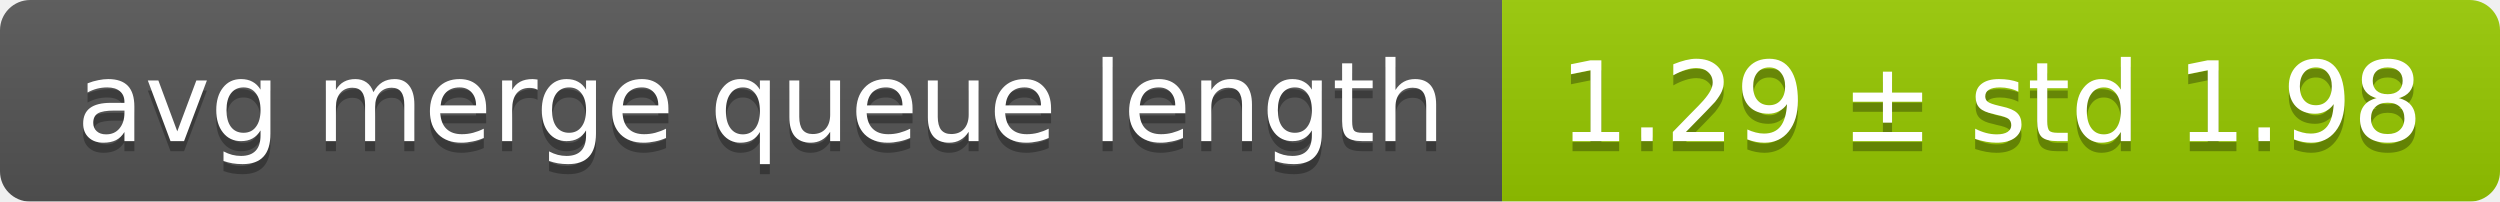
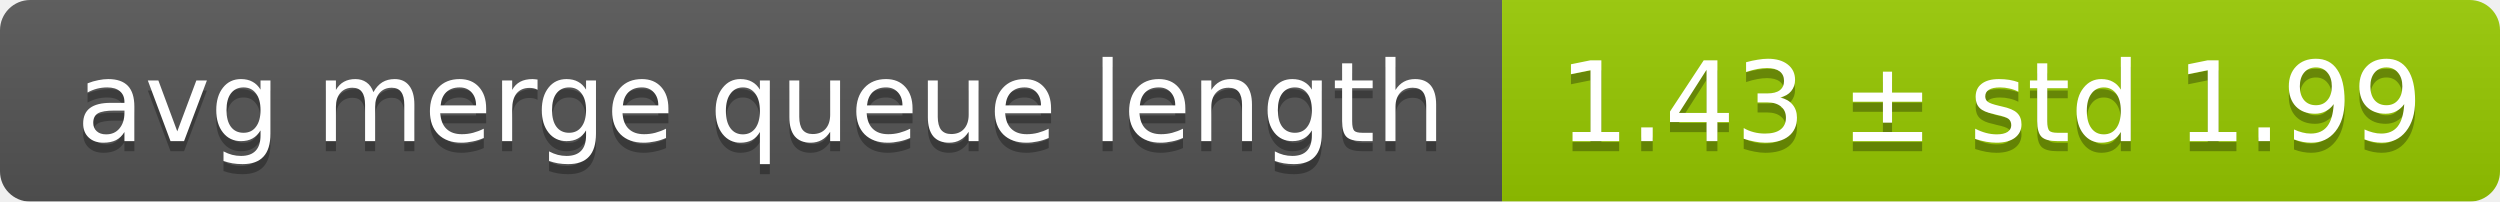
<svg xmlns="http://www.w3.org/2000/svg" width="248" height="20">
  <linearGradient id="smooth" x2="0" y2="100%">
    <stop offset="0" stop-color="#bbb" stop-opacity=".1" />
    <stop offset="1" stop-opacity=".1" />
  </linearGradient>
  <mask id="round">
    <rect width="248" height="20" rx="3" fill="#fff" />
  </mask>
  <g mask="url(#round)">
    <rect width="149" height="20" fill="#555" />
    <rect x="149" width="99" height="20" fill="#97ca00" />
    <rect width="248" height="20" fill="url(#smooth)" />
  </g>
  <g fill="#fff" text-anchor="middle" font-family="DejaVu Sans,Verdana,Geneva,sans-serif" font-size="11">
    <text x="75.5" y="15" fill="#010101" fill-opacity=".3">avg merge queue length</text>
    <text x="75.5" y="14">avg merge queue length</text>
-     <text x="197.5" y="15" fill="#010101" fill-opacity=".3">1.29 ± std 1.98</text>
-     <text x="197.5" y="14">1.29 ± std 1.98</text>
+     <text x="197.5" y="15" fill="#010101" fill-opacity=".3">1.43 ± std 1.99</text>
+     <text x="197.5" y="14">1.43 ± std 1.99</text>
  </g>
</svg>
